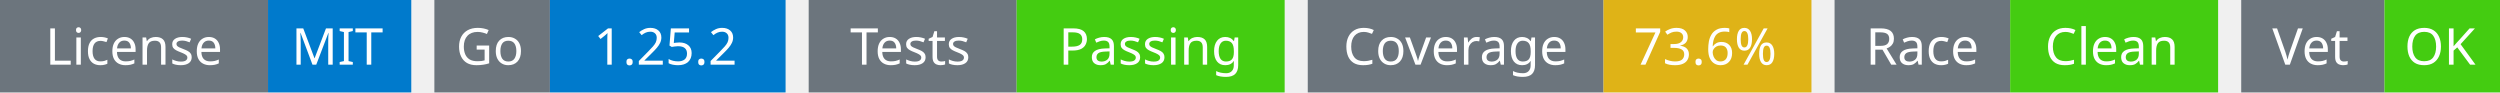
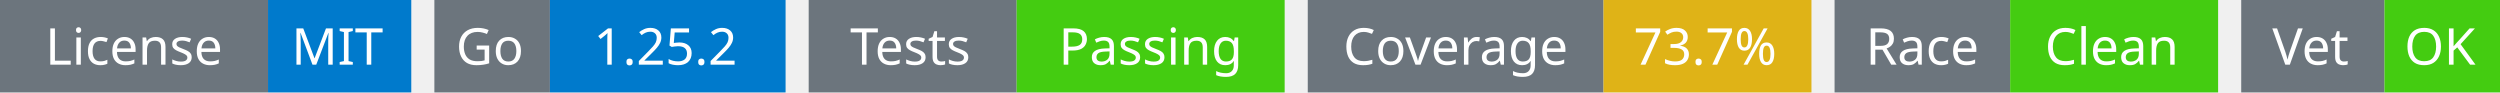
<svg xmlns="http://www.w3.org/2000/svg" width="541" height="20" viewBox="0 0 541 20">
  <g transform="translate(0, 0)">
    <rect x="0" y="0" width="58" height="20" fill="#6c757d" />
    <rect x="58" y="0" width="31" height="20" fill="#007acc" />
    <text x="29" y="14" text-anchor="middle" font-family="sans-serif" font-size="11" fill="white">License</text>
    <text x="73" y="14" text-anchor="middle" font-family="sans-serif" font-size="11" fill="white">MIT</text>
  </g>
  <g transform="translate(94, 0)">
    <rect x="0" y="0" width="25" height="20" fill="#6c757d" />
    <rect x="25" y="0" width="51" height="20" fill="#007acc" />
    <text x="12" y="14" text-anchor="middle" font-family="sans-serif" font-size="11" fill="white">Go</text>
    <text x="50" y="14" text-anchor="middle" font-family="sans-serif" font-size="11" fill="white">1.25.2</text>
  </g>
  <g transform="translate(175, 0)">
    <rect x="0" y="0" width="45" height="20" fill="#6c757d" />
    <rect x="45" y="0" width="58" height="20" fill="#4c1" />
    <text x="22" y="14" text-anchor="middle" font-family="sans-serif" font-size="11" fill="white">Tests</text>
    <text x="74" y="14" text-anchor="middle" font-family="sans-serif" font-size="11" fill="white">Passing</text>
  </g>
  <g transform="translate(283, 0)">
    <rect x="0" y="0" width="64" height="20" fill="#6c757d" />
    <rect x="64" y="0" width="45" height="20" fill="#dfb317" />
    <text x="32" y="14" text-anchor="middle" font-family="sans-serif" font-size="11" fill="white">Coverage</text>
-     <text x="86" y="14" text-anchor="middle" font-family="sans-serif" font-size="11" fill="white">73.6%</text>
+     <text x="86" y="14" text-anchor="middle" font-family="sans-serif" font-size="11" fill="white">73.7%</text>
  </g>
  <g transform="translate(397, 0)">
    <rect x="0" y="0" width="38" height="20" fill="#6c757d" />
    <rect x="38" y="0" width="45" height="20" fill="#4c1" />
    <text x="19" y="14" text-anchor="middle" font-family="sans-serif" font-size="11" fill="white">Race</text>
    <text x="60" y="14" text-anchor="middle" font-family="sans-serif" font-size="11" fill="white">Clean</text>
  </g>
  <g transform="translate(485, 0)">
    <rect x="0" y="0" width="31" height="20" fill="#6c757d" />
    <rect x="31" y="0" width="25" height="20" fill="#4c1" />
    <text x="15" y="14" text-anchor="middle" font-family="sans-serif" font-size="11" fill="white">Vet</text>
    <text x="43" y="14" text-anchor="middle" font-family="sans-serif" font-size="11" fill="white">OK</text>
  </g>
</svg>
